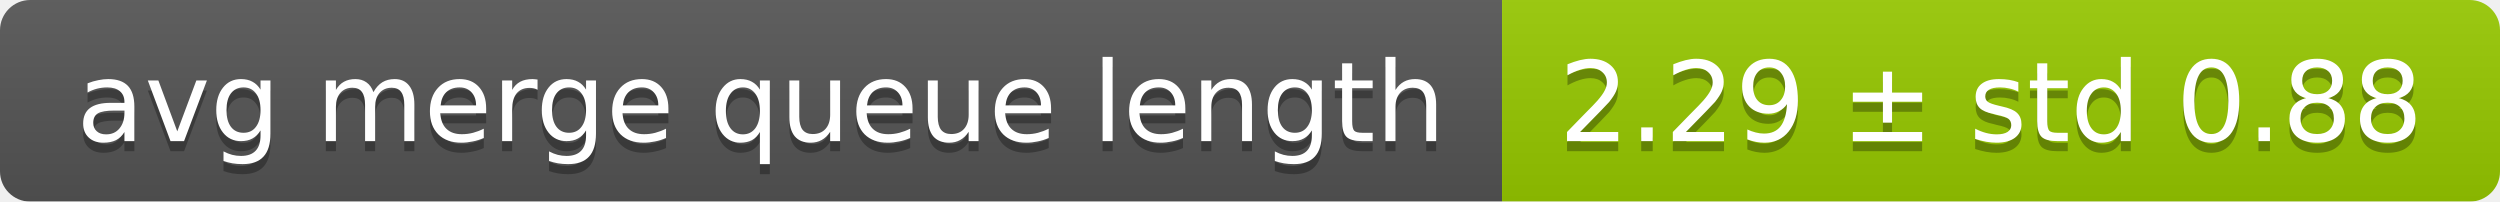
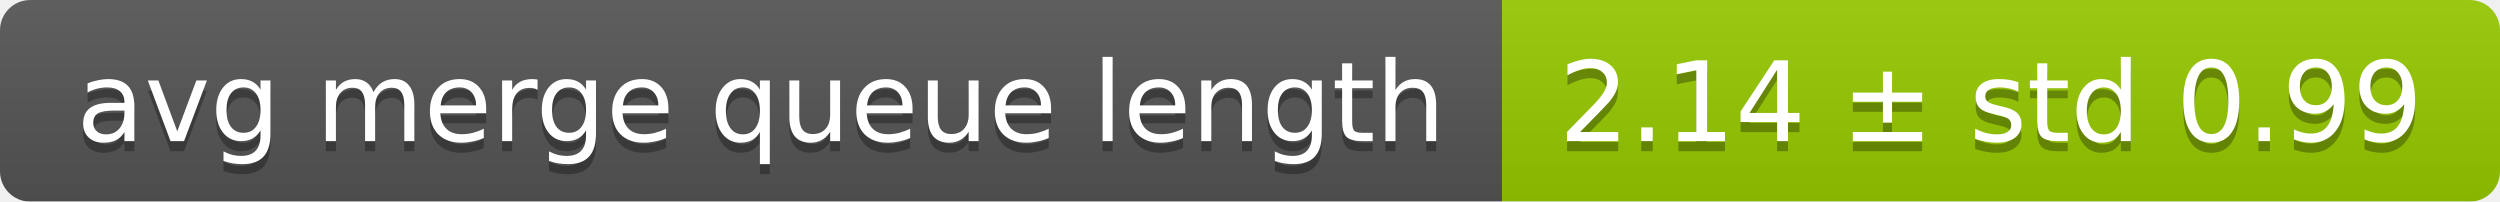
<svg xmlns="http://www.w3.org/2000/svg" width="248" height="20">
  <linearGradient id="smooth" x2="0" y2="100%">
    <stop offset="0" stop-color="#bbb" stop-opacity=".1" />
    <stop offset="1" stop-opacity=".1" />
  </linearGradient>
  <mask id="round">
    <rect width="248" height="20" rx="3" fill="#fff" />
  </mask>
  <g mask="url(#round)">
    <rect width="149" height="20" fill="#555" />
    <rect x="149" width="99" height="20" fill="#97ca00" />
    <rect width="248" height="20" fill="url(#smooth)" />
  </g>
  <g fill="#fff" text-anchor="middle" font-family="DejaVu Sans,Verdana,Geneva,sans-serif" font-size="11">
    <text x="75.5" y="15" fill="#010101" fill-opacity=".3">avg merge queue length</text>
    <text x="75.5" y="14">avg merge queue length</text>
-     <text x="197.5" y="15" fill="#010101" fill-opacity=".3">2.29 ± std 0.88</text>
-     <text x="197.5" y="14">2.29 ± std 0.88</text>
+     <text x="197.5" y="15" fill="#010101" fill-opacity=".3">2.14 ± std 0.99</text>
+     <text x="197.5" y="14">2.14 ± std 0.99</text>
  </g>
</svg>
